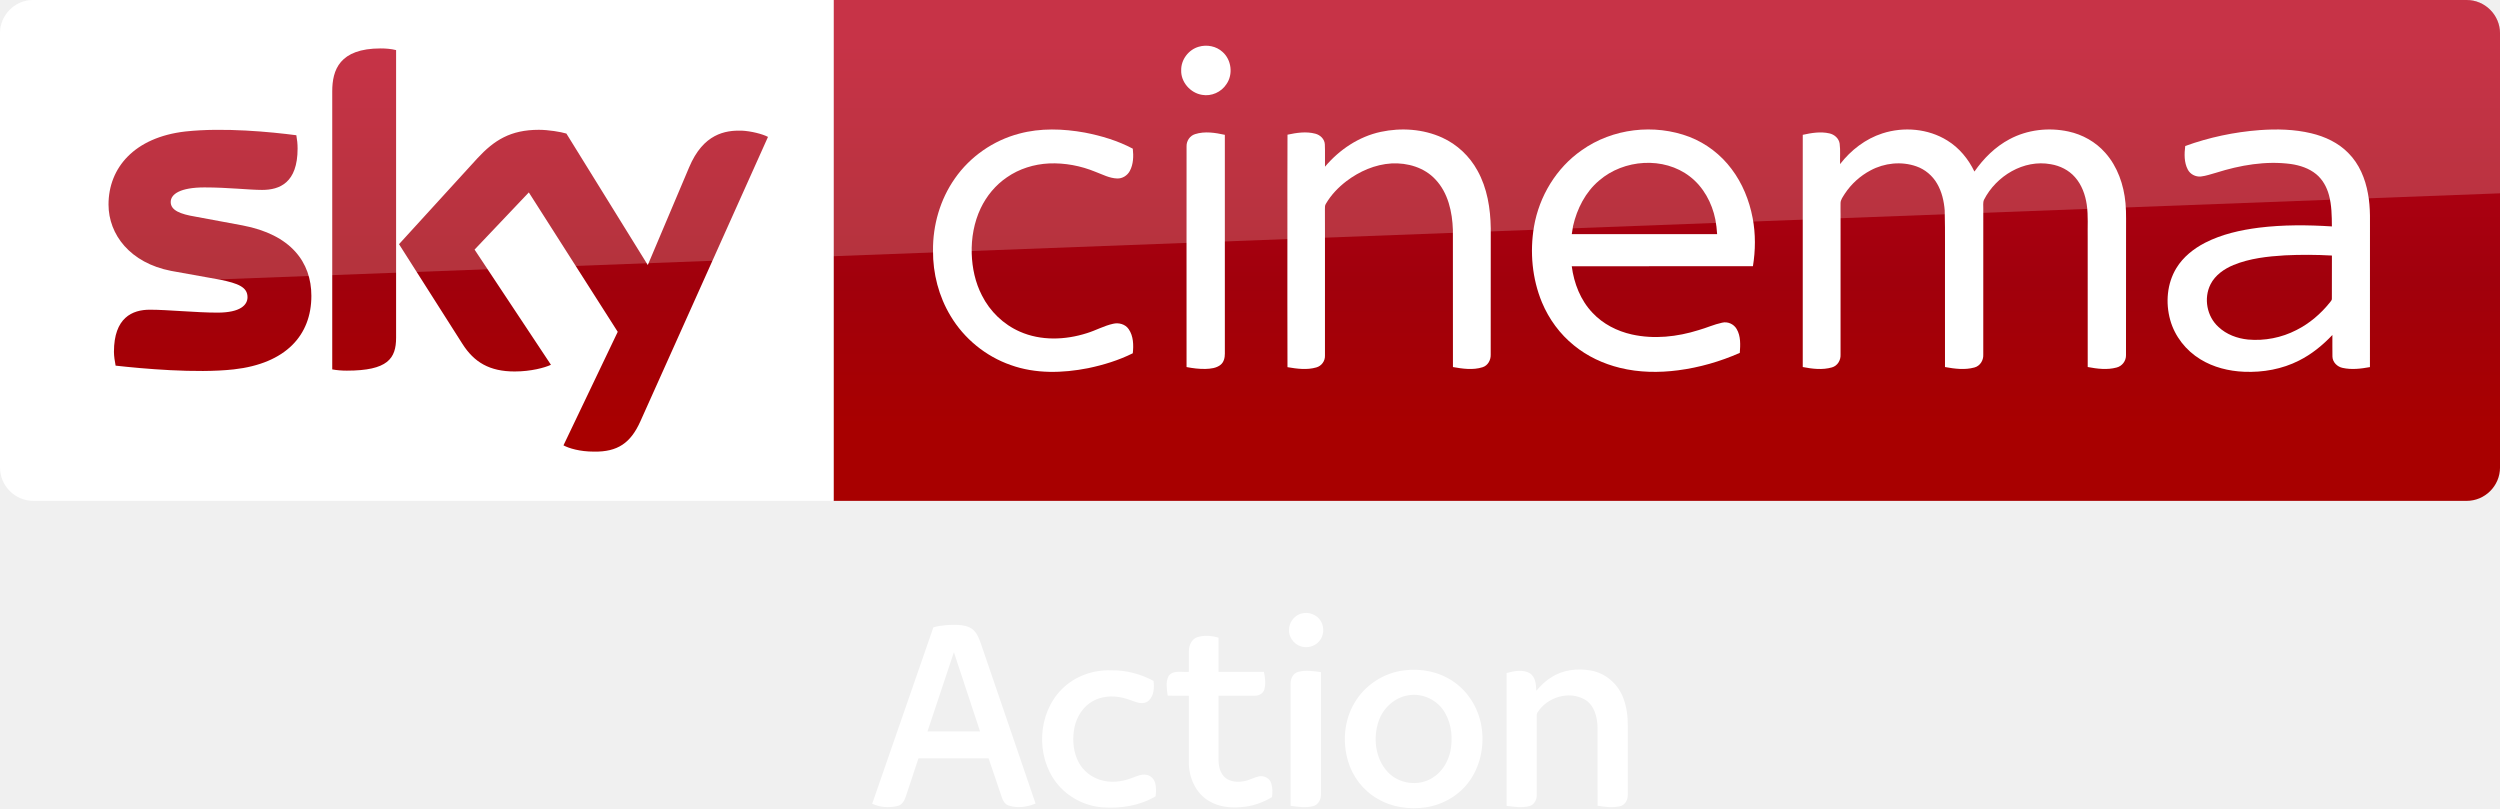
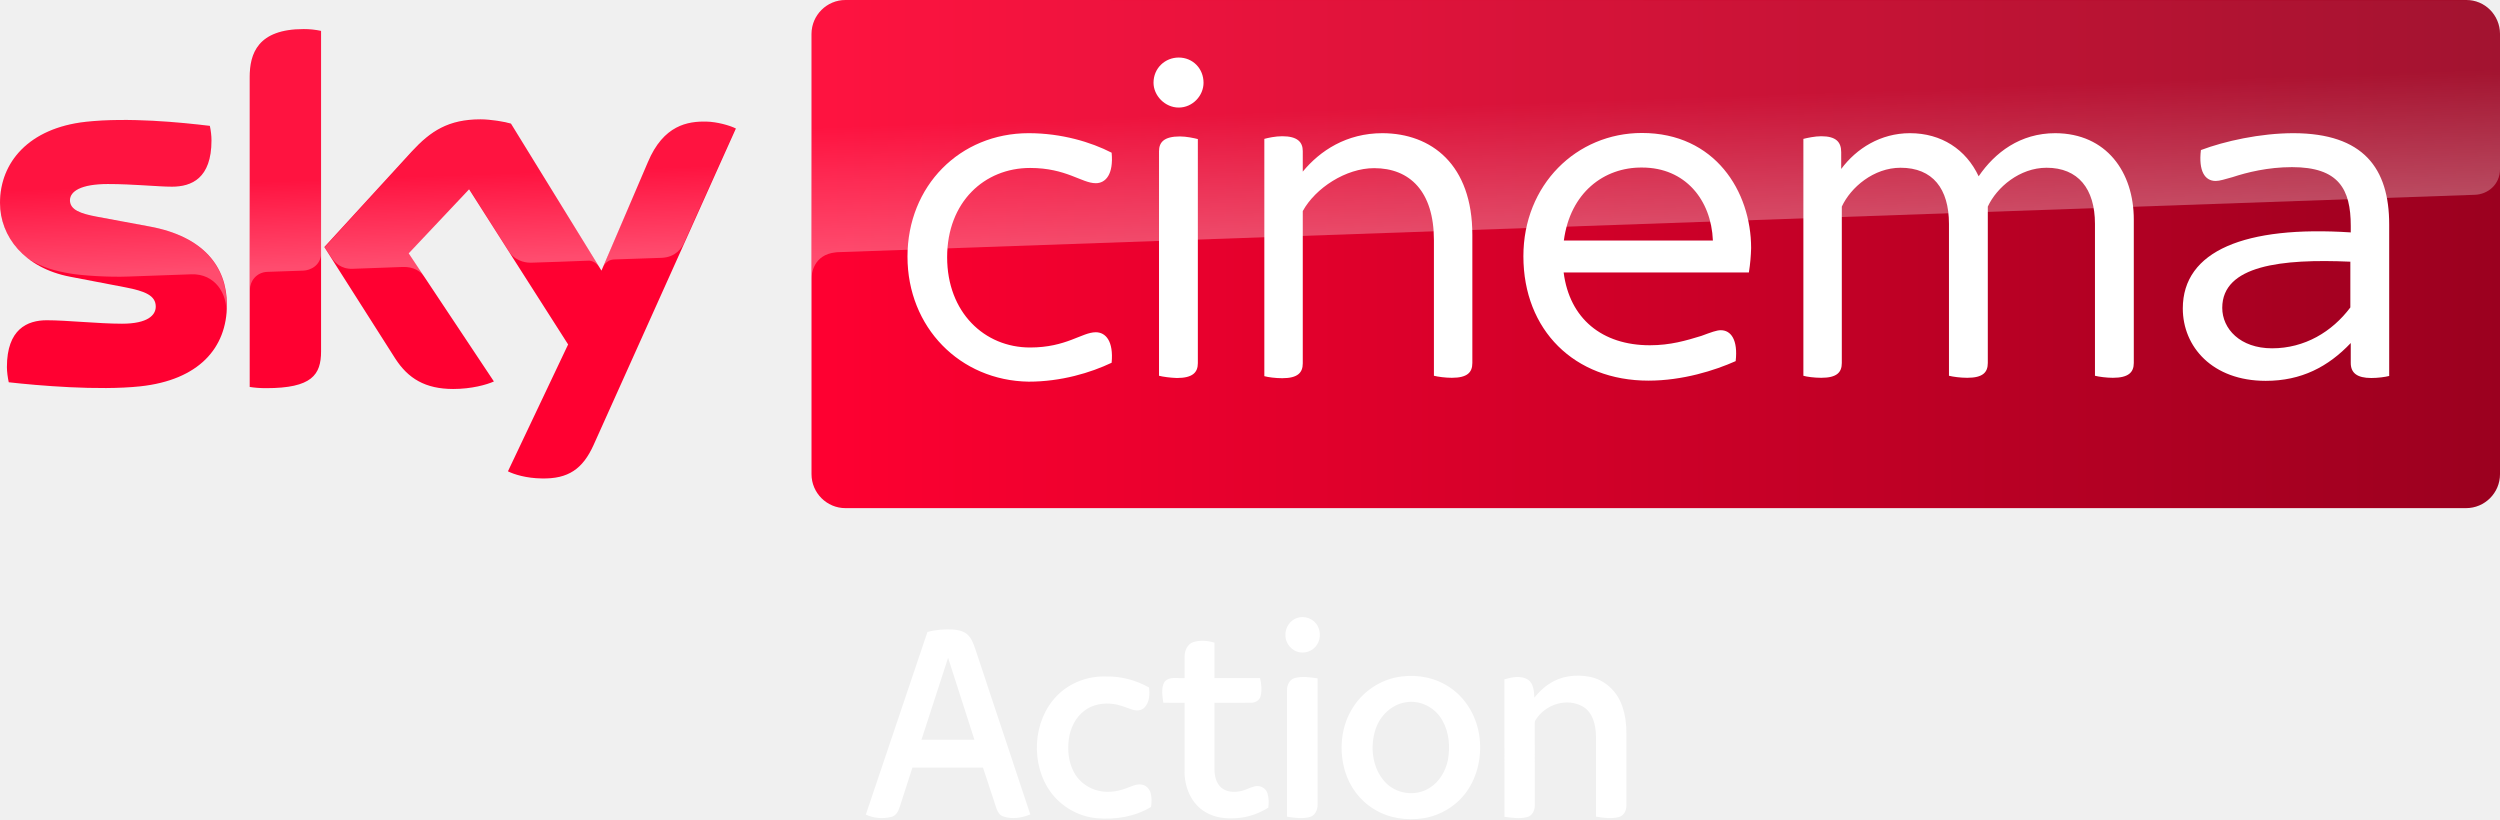
- <svg xmlns="http://www.w3.org/2000/svg" id="svg68" width="1872.2pt" height="605.25pt" version="1.1" viewBox="0 0 1872.2 605.25">
-   <defs id="defs72">
-     <linearGradient id="linearGradient4591" x1="-8600.5" x2="-8600.5" y1="-4687.6" y2="-4591.4" gradientTransform="matrix(-2.9812 0 0 -2.9812 -24493 -13655)" gradientUnits="userSpaceOnUse">
-       <stop id="stop2" stop-color="#a80000" offset="0" />
-       <stop id="stop4555" stop-color="#a1000c" offset=".381" />
-       <stop id="stop4" stop-color="#b90019" offset="1" />
-     </linearGradient>
-   </defs>
-   <g id="#000000ff" transform="matrix(.75302 0 0 .75302 -36.099 -74.607)" fill="#fff">
-     <path id="path53" d="m1341.4 709.47c7.56-2.52 16.6 0.7 20.4 7.82 3.34 6.07 2.75 14.34-1.98 19.55-3.59 4.23-9.35 6.36-14.83 5.74-8.24-0.66-15.3-8.33-15.1-16.64-0.27-7.24 4.62-14.25 11.51-16.47z" />
-     <path id="path55" d="m976.19 722.96c8.04-2.22 16.45-2.75 24.76-2.4 4.94 0.29 10.16 1.21 14.17 4.33 4.34 3.41 6.33 8.8 8.16 13.83 18.13 53.19 36.51 106.3 54.54 159.52-8.43 3.39-17.98 4.9-26.76 1.93-3.45-1.02-5.45-4.34-6.62-7.51-4.49-13.13-8.79-26.32-13.35-39.42-23.25 0.04-46.5-0.02-69.74 0.03-4.11 12.54-8.36 25.03-12.47 37.56-1.29 4.24-3.75 8.87-8.5 9.84-8.24 1.99-17.34 1.31-25.05-2.26 20.32-58.47 40.59-116.96 60.86-175.45m-5.89 103.53c17.44 0 34.87 0.03 52.31-0.01-8.71-26.23-17.29-52.5-26-78.73-8.79 26.24-17.58 52.48-26.31 78.74z" />
-     <path id="path57" d="m1238.7 732.73c6.82-2.14 14.25-1.47 21.05 0.45 0.06 11.35 0 22.71 0.03 34.06 15.02 0.02 30.05-0.02 45.08 0.02 1.31 5.63 1.97 11.63 0.53 17.3-1.07 4.04-5.26 6.41-9.26 6.4-12.12 0.11-24.24-0.01-36.35 0.05-0.01 21.33-0.02 42.67 0 64 0.05 6.32 1.67 13.21 6.67 17.49 5.1 4.25 12.31 4.62 18.6 3.5 5.17-0.86 9.73-3.72 14.84-4.82 5.05-1.09 10.82 1.8 12.3 6.9 1.35 4.4 1.41 9.19 0.76 13.71-9.32 5.64-19.95 9.32-30.87 9.99-10.57 0.87-21.73-0.22-31.04-5.68-14.13-7.79-21.26-24.46-20.79-40.13 0.03-21.65 0.01-43.31 0.01-64.96-7.02-0.06-14.03 0.08-21.04-0.09-0.81-6.45-2.31-13.68 0.97-19.68 4.72-6.17 13.44-3.35 20.07-4 0.06-7.09-0.09-14.19 0.05-21.28 0.15-5.47 2.9-11.37 8.39-13.23z" />
-     <path id="path59" d="m1444.5 765.73c16.87-2.12 34.6 1.37 48.71 11.08 16.03 10.76 26.36 29 28.53 48.07 2.14 18.04-2.13 37.09-13.03 51.78-10.12 13.67-25.93 22.74-42.67 25.3-16.47 2.38-33.98 0.05-48.37-8.65-14.04-8.06-24.54-21.75-29.09-37.24-5.6-18.91-3.98-40.3 6.11-57.45 10.18-17.99 29.29-30.51 49.81-32.89m3.96 24.83c-13.54 2.16-24.91 12.57-29.35 25.39-5.92 16.92-3.53 37.57 9.01 50.97 11.12 11.91 30.66 14.5 44.42 5.7 9.52-5.73 15.61-16.01 17.89-26.7 2.35-12.5 1.25-26.05-5.08-37.27-6.9-13-22.35-20.7-36.89-18.09z" />
-     <path id="path61" d="m1590.7 772.72c11.5-7.6 26.07-9.19 39.42-6.78 14.93 2.59 27.55 13.9 32.46 28.12 3.17 8.59 4.32 17.83 4.19 26.95-0.03 23 0.01 46-0.01 69 0.06 4.73-2.85 9.79-7.7 10.85-7.32 1.77-15.01 0.72-22.33-0.49 0.04-25.77 0.07-51.55-0.02-77.32-0.16-10.46-2.92-22.52-12.61-28.21-15.65-9.15-37.34-2.47-46.88 12.44-0.84 1.06-1.06 2.4-0.98 3.72 0.03 26.34 0.02 52.67 0.01 79-0.01 4.56-2.65 9.53-7.3 10.74-7.41 2.01-15.2 0.73-22.67-0.23-0.06-44.03-0.01-88.07-0.02-132.1 7.47-2.01 16.12-3.89 23.21 0.27 5.62 3.79 6.08 11.21 6.31 17.37 4.38-5.06 9.12-9.88 14.92-13.33z" />
-     <path id="path63" d="m1104.2 784.19c12.75-12.66 30.92-19.15 48.79-18.46 14.7-0.31 29.25 3.56 42.14 10.54 0.84 6.6 0.5 14.36-4.55 19.32-3.14 3.23-8.16 3.18-12.17 1.92-6.04-2.02-12-4.53-18.36-5.34-9.84-1.39-20.45 0.32-28.59 6.28-8.89 6.39-14.16 16.89-15.58 27.6-1.43 10.57-0.27 21.81 4.87 31.3 4.36 8.16 12.09 14.32 20.86 17.17 10.21 3.41 21.46 2.24 31.41-1.53 4.8-1.64 9.66-4.3 14.91-3.38 4.4 0.6 7.91 4.29 8.93 8.53 1.02 4.2 0.92 8.63 0.27 12.9-15.85 9.44-34.96 12.32-53.18 10.91-17.63-1.45-34.56-10.41-45.42-24.42-20.83-26.93-18.67-69.25 5.67-93.34z" />
-     <path id="path65" d="m1339 767.26c7.41-2.02 15.22-0.75 22.69 0.28 0.01 40.47 0.04 80.93-0.01 121.39 0.09 5.06-2.63 10.57-7.86 11.87-7.32 1.87-15.01 0.74-22.37-0.36v-121.45c-0.13-4.92 2.47-10.4 7.55-11.73z" />
-   </g>
-   <g id="g4530">
-     <path id="path7" d="m624.21 9e-5h1223c13.753 0 25.006 11.253 25.006 25.006v325.08c0 13.753-11.253 25.006-25.006 25.006h-1223z" fill="url(#linearGradient4591)" stroke-width="2.981" />
-     <path id="path14-6" d="m624.21 375.09h-599.2c-13.753 0-25.006-11.253-25.006-25.006v-325.39c0-13.128 10.94-24.693 24.693-24.693h599.52z" fill="#fff" stroke-width="3.126" />
-     <g id="g4693" transform="matrix(.75012 0 0 .75012 0 -6e-5)" fill="#fff">
-       <path id="path4" d="m1196.8 46.657c8.08-2.39 17.44-0.61 23.7 5.16 8.96 7.84 10.76 22.47 3.9 32.22-5.08 7.92-15.03 12.37-24.3 10.66-11.61-1.81-21.3-12.73-20.86-24.62-0.19-10.58 7.4-20.56 17.56-23.42z" />
-       <path id="path6" d="m1017.4 133.46c21.37-5.8 43.96-4.99 65.59-1.1 16.56 3.21 33.02 8.13 47.94 16.07 0.82 7.45 0.64 15.53-3.01 22.28-2.45 4.57-7.4 7.7-12.63 7.47-7.67-0.23-14.56-3.99-21.59-6.62-14.68-6.05-30.63-9.09-46.51-8.39-14.87 0.74-29.66 5.3-41.92 13.84-11.33 7.69-20.34 18.59-26.21 30.93-6.65 14.05-9.41 29.77-8.95 45.25 0.46 14.4 3.53 28.88 10.19 41.73 7.95 15.91 21.5 28.99 37.82 36.15 20.99 9.32 45.36 8.45 66.93 1.55 8.87-2.71 17.08-7.36 26.16-9.37 5.62-1.4 12.21 0.36 15.57 5.29 4.85 6.95 5.01 16.04 4.14 24.15-14.07 7.02-29.27 11.67-44.63 14.88-25.46 5.02-52.52 5.76-77.23-3.13-24.95-8.67-46.58-26.38-60.09-49.06-11.77-19.51-17.68-42.39-17.5-65.12-0.26-25.49 7.13-51.2 21.84-72.12 15.21-21.84 38.36-37.9 64.09-44.68z" />
-       <path id="path8" d="m1378.5 131.64c20.37-4.35 42.33-2.9 61.39 5.79 14.88 6.78 27.32 18.57 35.15 32.9 9.75 17.49 12.97 37.77 13.25 57.57 0 42.06 0.05 84.12-0.05 126.18 0.17 5.36-2.82 10.92-8.15 12.55-9.57 3.04-19.87 1.53-29.55-0.18-0.06-45.61 0.03-91.23-0.05-136.84-0.58-17.92-4.72-37.02-17.41-50.43-11.02-11.97-27.92-16.85-43.82-16.02-16.43 0.97-32.11 7.86-45.12 17.73-8.09 6.21-15.3 13.73-20.45 22.57-1.14 1.63-0.91 3.67-0.96 5.55 0.08 8.56 0.01 17.11 0.05 25.67 0.02 40.13 0.01 80.26-0.01 120.39 0.21 5.36-3.46 10.34-8.62 11.75-9.37 2.72-19.36 1.35-28.8-0.26-0.16-43.48-0.07-86.96-0.08-130.44 0.08-33.89-0.12-67.78 0.1-101.66 9.07-1.94 18.68-3.43 27.8-0.98 4.91 1.26 9.25 5.39 9.48 10.67 0.35 7.42-0.01 14.85 0.15 22.28 14.33-17.02 33.79-30.09 55.7-34.79z" />
-       <path id="path10" d="m1579.1 150c30.74-21.87 72.51-26.73 107.67-13.3 16.58 6.46 31.22 17.69 41.88 31.93 10.87 14.34 17.8 31.44 21.11 49.08 3.01 15.84 2.86 32.18 0.27 48.06-60.29 0.07-120.59 0-180.88 0.04 2.21 17.04 8.77 33.95 20.77 46.51 10.38 11.11 24.48 18.3 39.23 21.59 22.1 4.92 45.28 2.4 66.72-4.37 7.84-2.21 15.32-5.66 23.31-7.37 5.57-1.42 11.72 1.3 14.58 6.26 4.25 7.17 3.74 15.87 3.17 23.87-19.57 8.63-40.34 14.62-61.56 17.38-19.3 2.53-39.12 2.24-58.08-2.43-16.65-4.06-32.58-11.5-45.88-22.37-14.06-11.32-25.03-26.31-31.98-42.94-9.86-23.76-12.22-50.39-7.98-75.68 5.19-30.3 22.29-58.65 47.65-76.26m17.36 30.27c-13.64 11.51-22.05 28.12-25.99 45.33-0.44 2.72-0.87 5.44-1.29 8.17 48.37 0 96.74-0.01 145.11 0-0.3-4.91-0.85-9.79-1.77-14.63-3.32-16.57-11.88-32.49-25.42-42.9-26.12-20.22-66.03-17.3-90.64 4.03z" />
-       <path id="path12" d="m1879.3 133.17c21.25-6.87 45.68-4.8 64.78 7.1 11.91 7.31 21.04 18.49 27.09 31 9.14-13.12 20.8-24.75 35.02-32.29 17.83-9.56 39.11-11.94 58.81-7.71 14.06 3.02 27.23 10.4 36.75 21.24 12.31 13.79 18.58 32.08 20.24 50.29 0.97 10.37 0.4 20.8 0.55 31.21-0.04 40.16 0.05 80.34-0.06 120.5 0.17 5.76-3.84 11.05-9.43 12.42-9.4 2.54-19.36 1.27-28.79-0.52 0.01-42.8-0.01-85.61-0.02-128.42-0.23-11.22 0.66-22.52-0.93-33.67-1.46-9.94-5.03-19.84-11.76-27.44-6.16-7.04-14.97-11.41-24.12-12.93-27.02-5.03-54.58 11.73-66.73 35.54-1.21 2.79-0.57 5.94-0.69 8.89 0.02 48.58 0.05 97.16-0.02 145.74 0.28 5.65-3.22 11.29-8.82 12.76-9.59 2.65-19.77 1.3-29.4-0.44-0.01-29.46-0.01-58.92-0.01-88.38-0.17-22.64 0.32-45.29-0.26-67.92-0.73-9.29-2.85-18.66-7.59-26.77-4.58-7.96-12.01-14.27-20.7-17.29-14.94-5.25-31.92-3.43-45.78 4.04-10.33 5.46-19.26 13.56-25.69 23.31-1.78 2.98-4.3 5.92-4.24 9.58-0.1 3.75 0.03 7.5 0.02 11.25 0.04 46.59 0.01 93.19-0.01 139.78 0.3 5.58-3.05 11.21-8.58 12.75-9.48 2.73-19.63 1.5-29.16-0.36 0-50.27-0.03-100.54 0-150.8 0.02-27.01-0.01-54.02 0.01-81.03 8.65-1.91 17.74-3.44 26.53-1.45 5.05 1.07 9.59 5.03 10.31 10.32 0.86 6.75 0.19 13.59 0.4 20.37 10.8-13.94 25.39-25.23 42.28-30.67z" />
-       <path id="path14" d="m2255.9 129.89c17.19-1.23 34.69-0.86 51.52 3.17 13.74 3.27 27.14 9.51 37.07 19.76 10.85 10.79 16.89 25.54 19.55 40.42 2.85 14.42 1.83 29.17 2.01 43.77-0.02 43.16 0.03 86.32-0.03 129.48-8.95 1.65-18.28 2.8-27.26 0.8-5.34-1.09-10.03-5.64-10.18-11.26-0.16-7.2 0.01-14.4-0.05-21.59-9.66 10.19-20.7 19.21-33.29 25.52-16.85 8.58-36.04 12-54.84 11.19-15.27-0.63-30.64-4.41-43.72-12.49-14.38-8.77-25.53-22.9-30.05-39.19-4.79-17.16-3.22-36.51 6.17-51.87 6.78-11.09 17.31-19.42 28.76-25.31 16.65-8.48 35.14-12.62 53.58-14.98 24.17-2.98 48.62-2.81 72.9-1.26-0.09-10.48-0.18-21.12-2.94-31.31-2.15-7.96-6.31-15.56-12.73-20.85-7.15-5.88-16.23-8.83-25.27-10.16-25.14-3.34-50.68 1.14-74.67 8.72-5.04 1.38-10 3.18-15.2 3.77-5.25 0.51-10.64-2.24-13.06-6.95-3.77-7.19-3.52-15.68-2.55-23.51 23.88-8.65 48.96-13.95 74.28-15.87m25.3 125.03c-17.4 1.05-35.09 2.99-51.35 9.62-9.34 3.91-18.36 10.1-23 19.37-7.01 13.91-3.62 32.09 7.98 42.52 7.95 7.51 18.67 11.45 29.43 12.56 16.59 1.49 33.6-1.83 48.41-9.5 13.04-6.54 24.33-16.26 33.43-27.61 0.8-1.14 2.07-2.21 1.91-3.77 0.07-14.33-0.06-28.67 0.05-42.99-15.61-0.88-31.25-0.94-46.86-0.2z" />
-       <path id="path16" d="m1193.1 133.91c9.65-3.09 20.03-1.43 29.72 0.69 0 34.69-0.02 69.38 0 104.07 0.04 38.13-0.02 76.25 0.01 114.38 0.03 4.08-0.97 8.55-4.34 11.2-4.23 3.37-9.94 3.91-15.15 4.07-6.31 0.12-12.58-0.67-18.75-1.87-0.05-42.1-0.02-84.19-0.02-126.29 0.03-31.39-0.05-62.78 0.03-94.17-0.12-5.36 3.32-10.5 8.5-12.08z" />
+ <svg xmlns="http://www.w3.org/2000/svg" viewBox="0 0 801.08 262.5">
+   <g transform="translate(26.208 .743)">
+     <g transform="matrix(.65155 0 0 .65155 -36.04599 -108.1837)">
+       <path d="M126.7 314.7c0 21.5-14 37.1-42.6 40.2-20.6 2.2-50.5-.4-64.7-2-.5-2.3-.9-5.2-.9-7.5 0-18.7 10.1-23 19.6-23 9.9 0 25.5 1.7 37 1.7 12.8 0 16.6-4.3 16.6-8.4 0-5.4-5.1-7.6-15-9.5L49.6 301c-22.5-4.3-34.5-19.8-34.5-36.3 0-20 14.2-36.8 42.2-39.9 21.1-2.3 46.9.3 61 2 .5 2.4.8 4.7.8 7.2 0 18.7-9.9 22.7-19.4 22.7-7.3 0-18.6-1.3-31.6-1.3-13.2 0-18.6 3.6-18.6 8 0 4.7 5.2 6.6 13.4 8.1l25.8 4.8c26.6 4.9 38 19.9 38 38.4m46.3 23c0 11.5-4.5 18.1-27 18.1-3 0-5.6-.2-8.1-.6V202.9c0-11.6 3.9-23.7 26.6-23.7 2.9 0 5.8.3 8.5.9zm91.9 59c3 1.5 9 3.4 16.6 3.5 13.1.3 20.2-4.7 25.5-16.4l70-155.7c-2.9-1.5-9.3-3.3-14.5-3.4-9-.2-21.1 1.6-28.8 20L310.9 298l-44.5-72.3c-2.9-.9-9.9-2.1-15-2.1-15.8 0-24.5 5.8-33.6 15.6l-43.2 47.2 34.8 54.7c6.4 10 14.9 15.1 28.6 15.1 9 0 16.5-2.1 20-3.7l-41.9-63 29.7-31.5 48.7 76.3z" fill="#ff0031" />
+       <linearGradient id="A" x1="414.37" x2="1244.631" y1="289.839" y2="289.839" gradientUnits="userSpaceOnUse">
+         <stop stop-color="#ff0031" offset="0" />
+         <stop stop-color="#9b001f" offset="1" />
+       </linearGradient>
+       <path d="M1228 164.9H430.9c-9.2 0-16.7 7.5-16.7 16.7v216.5c0 9.2 7.5 16.7 16.7 16.7h797c9.2 0 16.7-7.5 16.7-16.7V181.5c-.1-9.2-7.4-16.6-16.6-16.6" fill="url(#A)" />
+       <linearGradient id="B" x1="197.483" x2="194.588" y1="295.135" y2="212.243" gradientUnits="userSpaceOnUse">
+         <stop stop-color="#fff" offset="0" />
+         <stop stop-color="#fff" stop-opacity=".25" offset=".515" />
+       </linearGradient>
+       <path d="M138 202.9v104.5c0-4.2 3.2-8.6 8.6-8.8l17.6-.6c3.5-.1 8.8-2.5 8.9-8.9v-109c-2.7-.6-5.6-.9-8.5-.9-22.7.1-26.6 12.1-26.6 23.7m80 36.4l-43.2 47.2 3.5 5.4c1.5 2 4.4 5.4 10.2 5.2l24.6-.9c5.4-.2 8.8 2.1 10.9 4.9l-7.7-11.6L246 258l19.9 31.3c3.6 4.7 9 4.8 10.2 4.8 1 0 27.2-.9 28.3-1 1.8-.1 3.9.9 5.5 3.2l-43.3-70.4c-2.9-.9-9.9-2.1-15-2.1-15.8-.1-24.5 5.6-33.6 15.5M57.3 224.8c-28 3.1-42.2 19.8-42.2 39.9 0 10.3 4.7 20.2 13.7 27.3 6.8 4.5 13.8 6.2 20.7 7.4 5.7 1 19 1.9 28.9 1.5l30.8-1.1c11.6-.4 17.8 9.5 17.2 19.4v-.5c.1-1.3.2-2.6.2-3.9 0-18.5-11.4-33.6-37.9-38.5l-25.8-4.8c-8.3-1.4-13.4-3.4-13.4-8.1 0-4.4 5.5-8.1 18.6-8.1 13 0 24.3 1.3 31.6 1.3 9.5 0 19.4-4 19.4-22.7 0-2.5-.3-4.8-.8-7.2-10.1-1.2-26.3-2.9-42.4-2.9-6.3.1-12.6.4-18.6 1m276.2 19.9l-22.1 52.1c0-.1 1.4-4.1 5.7-4.3l23.4-.8c7.1-.3 9.9-5.1 10.7-6.7l25.6-57.1c-2.9-1.5-9.3-3.3-14.5-3.4h-1.1c-8.9.1-20.3 2.5-27.7 20.2" fill="url(#B)" opacity=".3" enable-background="new" />
+       <linearGradient id="C" x1="830.554" x2="826.25" y1="276.73" y2="153.473" gradientUnits="userSpaceOnUse">
+         <stop stop-color="#fff" offset="0" />
+         <stop stop-color="#fff" stop-opacity=".25" offset=".515" />
+       </linearGradient>
+       <path d="M430.9 164.9c-9.2 0-16.7 7.5-16.7 16.7v120.2c0-1.8.7-11.7 12-12.8 0 0 .6-.1 1.6-.1l804.4-28.2c6.3-.2 12.4-4.9 12.4-12.7v-66.3c0-9.2-7.5-16.7-16.7-16.7z" fill="url(#C)" opacity=".3" enable-background="new" />
+       <g fill="#fff">
+         <path d="M1190.1 275.3v74.5c-2 .5-5.4 1-8.8 1-7 0-10.1-2.5-10.1-7.4v-9.8c-11.1 11.7-24.3 18.6-41.8 18.6-26.3 0-40.8-16.8-40.8-35.6 0-28.4 30.7-40.8 82.6-37.4V276c0-18.1-5.9-28.9-28.9-28.9-11.9 0-22.2 2.6-29.2 4.9-3.6 1-6.4 1.9-8.3 1.9-5.4 0-8.5-4.9-7.3-15.2 11.7-4.4 29.2-8.3 45.6-8.3 34.3.1 47 17.2 47 44.9m-19.1 40.8v-22.5c-33.8-1.5-63 1.8-63 22.7 0 10.3 8.8 19.9 24.5 19.9 16 0 29.5-8.1 38.5-20.1m-709.6-25c0-34.8 25.8-60.7 59.6-60.7 16.2 0 30.7 4.4 40.8 9.6 1 10.6-2.9 15-7.8 15-6.9 0-14.5-7.5-32.3-7.5-22.5 0-40.8 16.8-40.8 43.9s18.3 44.4 40.8 44.4c17.8 0 25.5-7.5 32.3-7.5 4.9 0 8.8 4.4 7.8 15-10.3 4.9-24.8 9.3-40.8 9.3-33.8-.5-59.6-26.7-59.6-61.5m413.8 7.8h-91.1c2.9 22.7 18.9 35.8 42.4 35.8 10.1 0 17.8-2.3 25.3-4.6 4.9-1.8 7.5-2.8 9.6-2.8 4.9 0 8.5 4.6 7.3 15.2-10.3 4.6-26.1 9.6-42.9 9.6-36.4 0-61.5-24.8-61.5-61.2 0-35.1 26.1-60.6 58.3-60.6 35.9 0 53.7 28.7 53.7 56.6-.1 3.7-.4 7.6-1.1 12m-91-15.7h73.3c-.8-20.1-13.7-35.9-34.8-35.9-18.8-.2-35.4 12.4-38.5 35.9m-201.8-77.6c0-7.2 5.7-12.4 12.4-12.4 6.9 0 12.2 5.4 12.2 12.4 0 6.4-5.4 12.2-12.2 12.2s-12.4-5.9-12.4-12.2m2.7 144.1V239.3c0-4.4 2.4-7.3 10.3-7.3 3.1 0 6.9.8 8.8 1.3v110.2c0 4.6-2.6 7.3-10.3 7.3-3.2-.1-6.9-.6-8.8-1.1" />
+         <path d="M1064.5 272.9v70.5c0 4.6-2.6 7.3-10.3 7.3-3.1 0-6.9-.5-8.8-1V275c0-17.3-8.3-27.6-23.8-27.6-13.2 0-24.5 9.6-28.9 19.1v76.9c0 4.6-2.4 7.3-10.1 7.3-3.4 0-7-.5-9-1V275c0-17.3-8-27.6-23.8-27.6-13.2 0-24.5 9.6-28.9 19.1v76.9c0 4.6-2.4 7.3-10.1 7.3-3.4 0-7.2-.5-8.8-1V233.2c2-.5 5.7-1.3 8.8-1.3 7.3 0 9.8 2.9 9.8 7.8v8.3c7.5-10.1 19.4-17.6 33.8-17.6 15.5 0 27.6 8 33.8 21.2 8-11.7 20.4-21.2 37.7-21.2 25.2.1 38.6 19.2 38.6 42.5m-325.3 7.5v63c0 4.6-2.4 7.3-10.1 7.3-3.1 0-6.9-.5-8.8-1V283c0-24-11.9-35.4-29.4-35.4-13.9 0-28.9 9.8-35.1 21.1v74.9c0 4.6-2.5 7.3-10.1 7.3-3.4 0-7-.5-8.8-1V233.2c1.8-.5 5.4-1.3 8.8-1.3 7.5 0 10.1 2.9 10.1 7.3v10.1c8.5-10.3 21.5-18.9 39.2-18.9 24.1.1 44.2 15.4 44.2 50" />
+       </g>
    </g>
-     <path id="path18-0" d="m421.97 333.52c4.064 2.188 12.19 4.689 22.818 4.689 17.817 0.313 27.507-6.564 34.696-22.505l95.648-213.18c-4.064-2.188-12.816-4.376-19.692-4.689-12.19-0.313-28.757 2.188-39.384 27.507l-30.945 73.142-60.952-98.461c-4.064-1.25-13.441-2.813-20.63-2.813-21.255 0-33.445 7.814-45.948 21.255l-58.764 64.39 47.511 74.705c8.752 13.753 20.317 20.63 39.072 20.63 12.19 0 22.505-2.813 27.194-5.001l-57.201-86.27 40.635-42.823 66.578 104.4zm-125.34-80.644c0 15.629-6.252 24.693-36.884 24.693-4.064 0-7.502-0.313-10.94-0.938v-208.17c0-15.941 5.314-32.195 36.258-32.195 3.751 0 7.814 0.313 11.565 1.25zm-63.452-31.257c0 29.382-19.067 50.637-58.139 55.013-28.132 3.126-69.079-0.625-88.458-2.813-0.625-3.126-1.25-7.189-1.25-10.315 0-25.631 13.753-31.57 26.881-31.57 13.441 0 34.696 2.188 50.637 2.188 17.504 0 22.505-5.939 22.505-11.565 0-7.502-6.877-10.315-20.63-13.128l-36.571-6.564c-30.632-5.939-46.886-27.194-46.886-49.699 0-27.506 19.38-50.324 57.513-54.7 28.757-3.126 64.078 0.313 83.145 2.813 0.625 3.438 0.938 6.564 0.938 10.002 0 25.631-13.441 30.945-26.569 30.945-10.002 0-25.318-1.875-43.135-1.875-18.129 0-25.318 5.001-25.318 10.94 0 6.252 7.189 9.065 18.442 10.94l35.321 6.564c36.259 6.877 51.575 27.507 51.575 52.825" fill="url(#linearGradient4591)" stroke-width="2.981" />
-     <path id="path4541" d="m25.006 0c-13.753 0-25.006 11.253-25.006 25.006v226.3c0-20.005 16.003-36.509 36.008-37.259l1836.2-69.266v-119.78c0-13.753-11.253-25.006-25.006-25.006z" fill="#fff" opacity=".2" />
+     <path d="M389.416 197.268c2.452-.84 5.384.233 6.616 2.608 1.083 2.024.892 4.782-.642 6.52-1.164 1.411-3.032 2.121-4.81 1.914-2.672-.22-4.962-2.778-4.897-5.549-.088-2.414 1.498-4.752 3.733-5.492zm-118.445 4.499c2.608-.74 5.335-.917 8.03-.8 1.602.097 3.295.404 4.596 1.444 1.408 1.137 2.053 2.935 2.646 4.612l17.688 53.197c-2.734 1.13-5.831 1.634-8.679.644-1.119-.34-1.768-1.447-2.147-2.504l-4.33-13.146c-7.54.013-15.081-.007-22.618.01l-4.044 12.526c-.418 1.414-1.216 2.958-2.757 3.281-2.672.664-5.624.437-8.124-.754l19.738-58.509m-1.91 34.525l16.965-.003-8.432-26.255-8.533 26.258zm87.048-31.268c2.212-.714 4.622-.49 6.827.15l.01 11.358 14.62.007c.425 1.877.639 3.878.172 5.769-.347 1.347-1.706 2.138-3.003 2.134-3.931.037-7.862-.003-11.789.017v21.343c.016 2.108.542 4.405 2.163 5.833 1.654 1.417 3.992 1.541 6.032 1.167 1.677-.287 3.156-1.241 4.813-1.607 1.638-.363 3.509.6 3.989 2.301.438 1.467.457 3.065.246 4.572-3.023 1.881-6.47 3.108-10.012 3.331-3.428.29-7.047-.073-10.067-1.894-4.583-2.598-6.895-8.157-6.743-13.383l.003-21.663c-2.277-.02-4.55.027-6.824-.03-.263-2.151-.749-4.562.315-6.563 1.531-2.058 4.359-1.117 6.509-1.334l.016-7.096c.049-1.824.941-3.792 2.721-4.412zm66.745 11.005c5.471-.707 11.221.457 15.798 3.695 5.199 3.588 8.549 9.671 9.253 16.03.694 6.016-.691 12.369-4.226 17.268-3.282 4.559-8.41 7.583-13.839 8.437-5.342.794-11.02.017-15.687-2.885-4.553-2.688-7.959-7.253-9.434-12.419-1.816-6.306-1.291-13.439 1.982-19.158 3.302-5.999 9.499-10.174 16.154-10.968m1.284 8.28c-4.391.72-8.079 4.192-9.519 8.467-1.92 5.642-1.145 12.529 2.922 16.997 3.606 3.972 9.944 4.835 14.406 1.901 3.088-1.911 5.063-5.339 5.802-8.904.762-4.168.405-8.687-1.648-12.429-2.238-4.335-7.249-6.903-11.964-6.033zm46.131-5.949c3.73-2.534 8.455-3.065 12.785-2.261 4.842.864 8.935 4.635 10.527 9.377 1.028 2.865 1.401 5.946 1.359 8.987l-.003 23.01c.019 1.577-.924 3.265-2.497 3.618-2.374.59-4.868.24-7.242-.163l-.006-25.785c-.052-3.488-.947-7.51-4.09-9.407-5.076-3.051-12.11-.824-15.204 4.148-.272.353-.344.8-.318 1.241l.003 26.345c-.003 1.521-.859 3.178-2.368 3.582-2.403.67-4.93.243-7.352-.077l-.006-44.053c2.423-.67 5.228-1.297 7.527.09 1.823 1.264 1.972 3.738 2.046 5.793 1.421-1.687 2.958-3.295 4.839-4.445zm-157.782 3.825c4.135-4.222 10.028-6.386 15.824-6.156 4.768-.103 9.486 1.187 13.667 3.515.272 2.201.162 4.789-1.476 6.443-1.018 1.077-2.646 1.06-3.947.64-1.959-.674-3.892-1.511-5.955-1.781-3.191-.464-6.632.107-9.272 2.094-2.883 2.131-4.592 5.632-5.053 9.204-.464 3.525-.088 7.273 1.579 10.438 1.414 2.721 3.921 4.775 6.765 5.726 3.311 1.137 6.96.747 10.187-.51 1.557-.547 3.133-1.434 4.836-1.127 1.427.2 2.565 1.431 2.896 2.845.331 1.401.298 2.878.088 4.302-5.14 3.148-11.338 4.108-17.247 3.638-5.718-.484-11.208-3.472-14.731-8.144-6.756-8.981-6.055-23.093 1.839-31.127zm76.15-5.646c2.403-.674 4.936-.25 7.359.093l-.003 40.481c.029 1.687-.853 3.525-2.549 3.958-2.374.624-4.868.247-7.255-.12v-40.501c-.042-1.641.801-3.468 2.449-3.912z" fill="#fff" />
  </g>
</svg>
